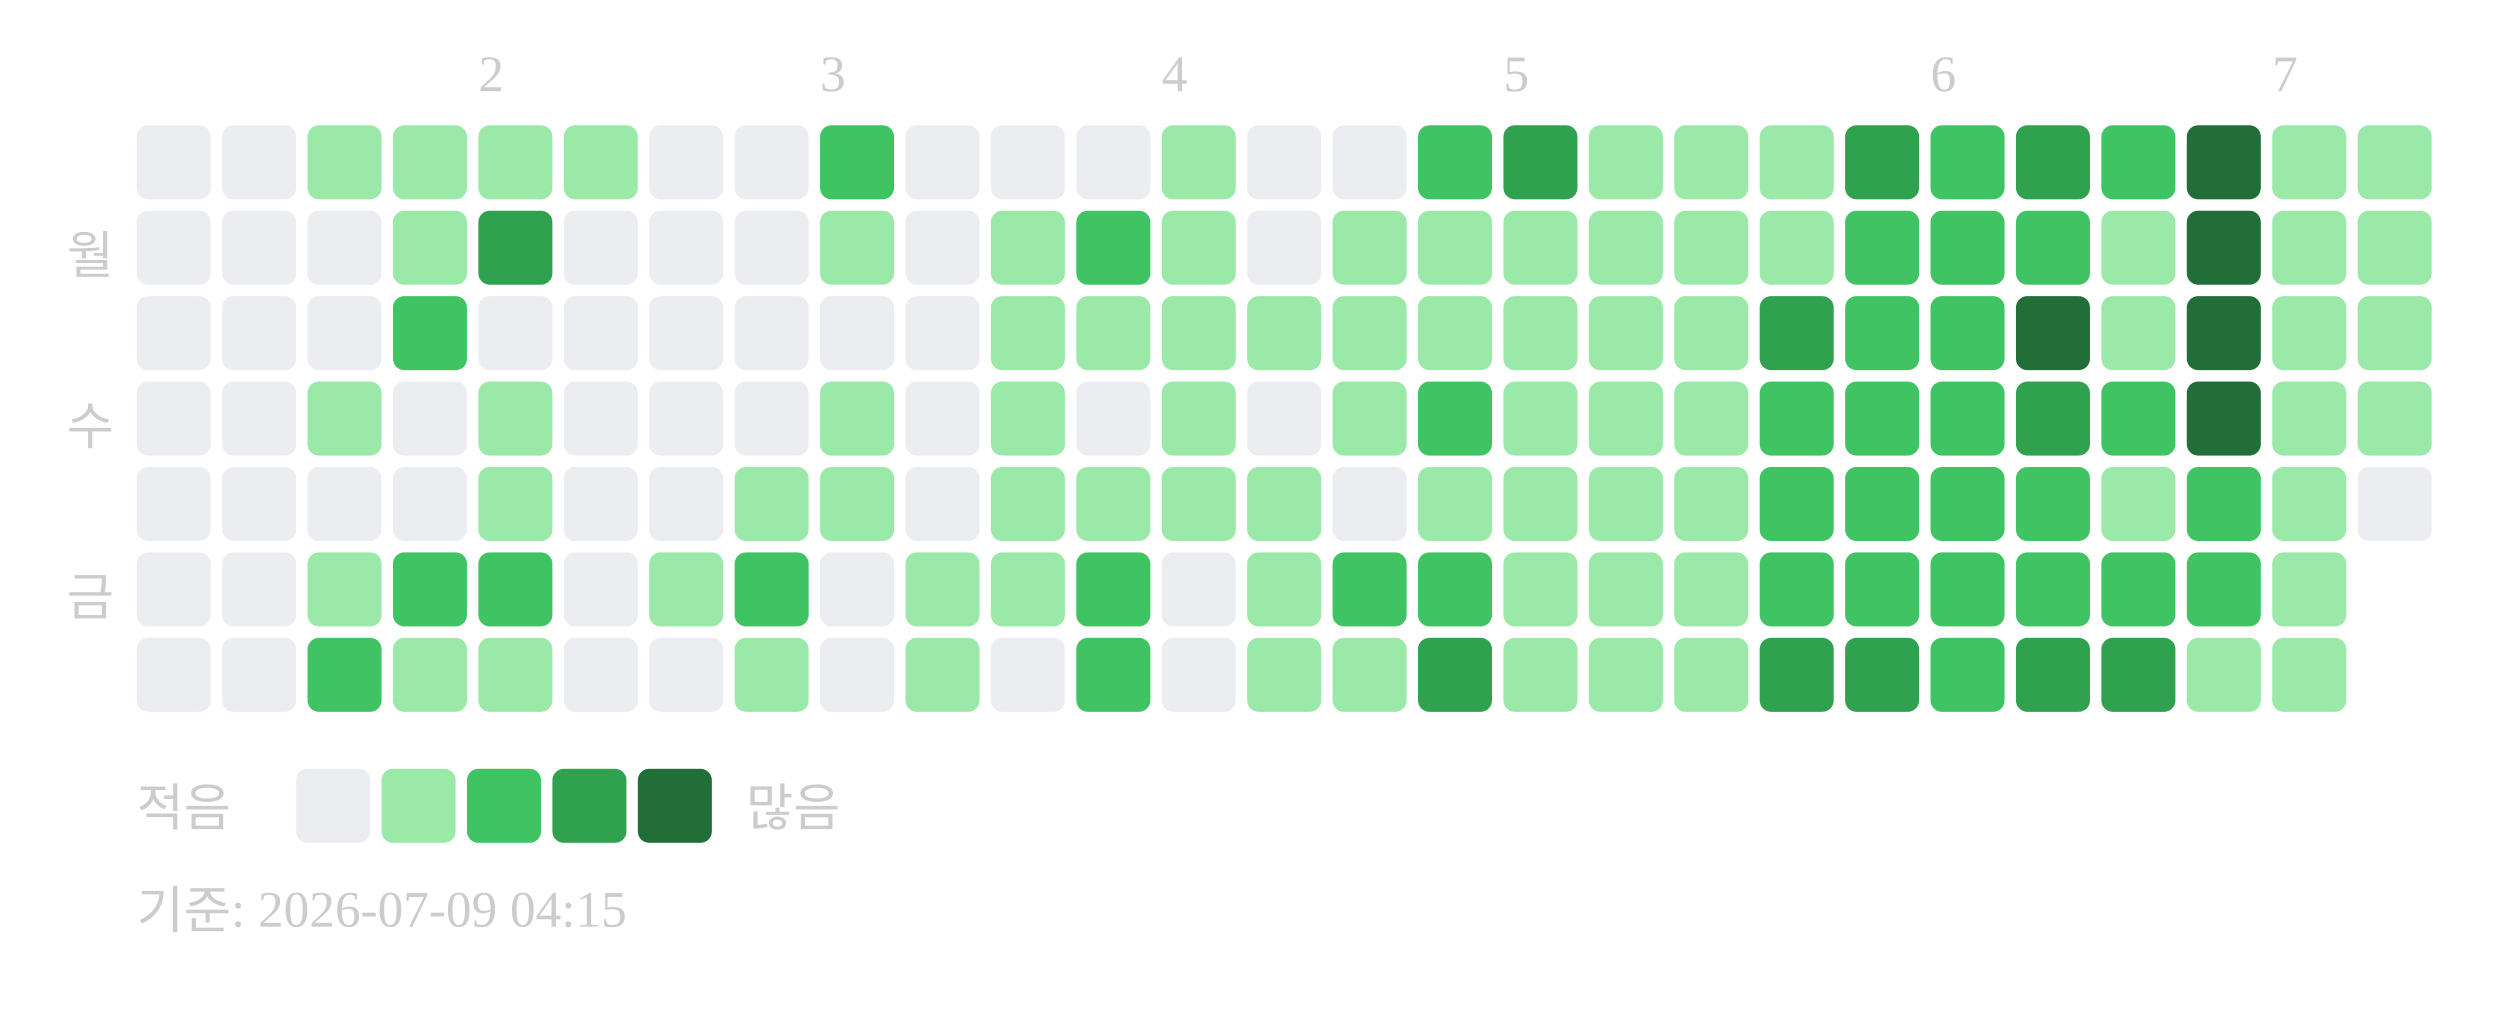
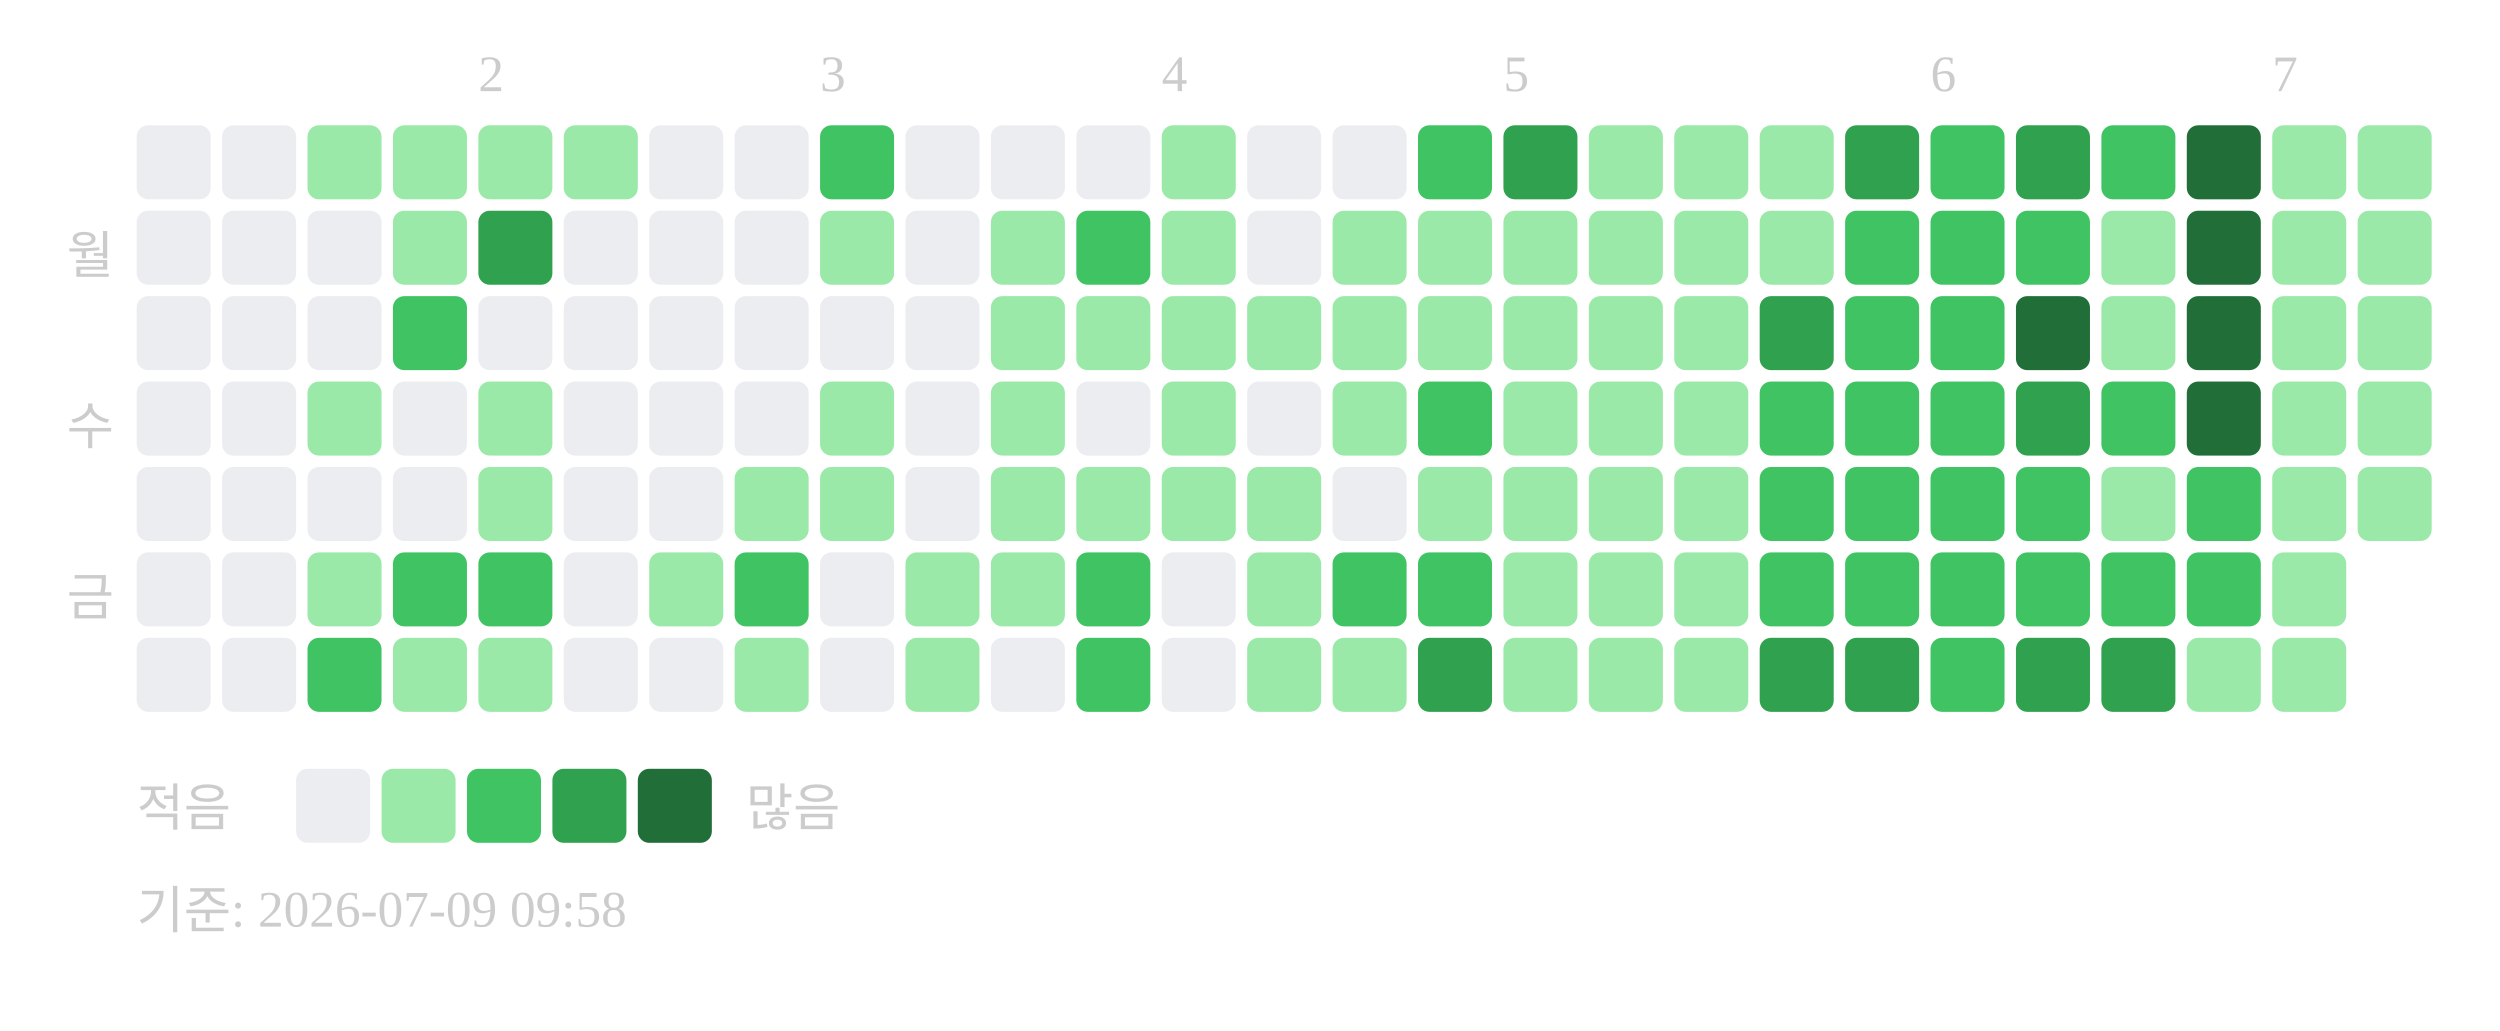
<svg xmlns="http://www.w3.org/2000/svg" width="439" height="181">
  <text x="84" y="16" font-size="9" fill="#cccccc">2</text>
  <text x="144" y="16" font-size="9" fill="#cccccc">3</text>
  <text x="204" y="16" font-size="9" fill="#cccccc">4</text>
  <text x="264" y="16" font-size="9" fill="#cccccc">5</text>
  <text x="339" y="16" font-size="9" fill="#cccccc">6</text>
  <text x="399" y="16" font-size="9" fill="#cccccc">7</text>
  <text x="20" y="48" text-anchor="end" font-size="9" fill="#cccccc">월</text>
  <text x="20" y="78" text-anchor="end" font-size="9" fill="#cccccc">수</text>
  <text x="20" y="108" text-anchor="end" font-size="9" fill="#cccccc">금</text>
  <rect x="24" y="22" width="13" height="13" rx="2" fill="#ebedf0" />
  <rect x="24" y="37" width="13" height="13" rx="2" fill="#ebedf0" />
  <rect x="24" y="52" width="13" height="13" rx="2" fill="#ebedf0" />
  <rect x="24" y="67" width="13" height="13" rx="2" fill="#ebedf0" />
  <rect x="24" y="82" width="13" height="13" rx="2" fill="#ebedf0" />
  <rect x="24" y="97" width="13" height="13" rx="2" fill="#ebedf0" />
  <rect x="24" y="112" width="13" height="13" rx="2" fill="#ebedf0" />
  <rect x="39" y="22" width="13" height="13" rx="2" fill="#ebedf0" />
  <rect x="39" y="37" width="13" height="13" rx="2" fill="#ebedf0" />
  <rect x="39" y="52" width="13" height="13" rx="2" fill="#ebedf0" />
  <rect x="39" y="67" width="13" height="13" rx="2" fill="#ebedf0" />
  <rect x="39" y="82" width="13" height="13" rx="2" fill="#ebedf0" />
  <rect x="39" y="97" width="13" height="13" rx="2" fill="#ebedf0" />
  <rect x="39" y="112" width="13" height="13" rx="2" fill="#ebedf0" />
  <rect x="54" y="22" width="13" height="13" rx="2" fill="#9be9a8" />
  <rect x="54" y="37" width="13" height="13" rx="2" fill="#ebedf0" />
  <rect x="54" y="52" width="13" height="13" rx="2" fill="#ebedf0" />
  <rect x="54" y="67" width="13" height="13" rx="2" fill="#9be9a8" />
  <rect x="54" y="82" width="13" height="13" rx="2" fill="#ebedf0" />
  <rect x="54" y="97" width="13" height="13" rx="2" fill="#9be9a8" />
  <rect x="54" y="112" width="13" height="13" rx="2" fill="#40c463" />
  <rect x="69" y="22" width="13" height="13" rx="2" fill="#9be9a8" />
  <rect x="69" y="37" width="13" height="13" rx="2" fill="#9be9a8" />
  <rect x="69" y="52" width="13" height="13" rx="2" fill="#40c463" />
  <rect x="69" y="67" width="13" height="13" rx="2" fill="#ebedf0" />
  <rect x="69" y="82" width="13" height="13" rx="2" fill="#ebedf0" />
  <rect x="69" y="97" width="13" height="13" rx="2" fill="#40c463" />
  <rect x="69" y="112" width="13" height="13" rx="2" fill="#9be9a8" />
  <rect x="84" y="22" width="13" height="13" rx="2" fill="#9be9a8" />
  <rect x="84" y="37" width="13" height="13" rx="2" fill="#30a14e" />
  <rect x="84" y="52" width="13" height="13" rx="2" fill="#ebedf0" />
  <rect x="84" y="67" width="13" height="13" rx="2" fill="#9be9a8" />
  <rect x="84" y="82" width="13" height="13" rx="2" fill="#9be9a8" />
  <rect x="84" y="97" width="13" height="13" rx="2" fill="#40c463" />
  <rect x="84" y="112" width="13" height="13" rx="2" fill="#9be9a8" />
  <rect x="99" y="22" width="13" height="13" rx="2" fill="#9be9a8" />
  <rect x="99" y="37" width="13" height="13" rx="2" fill="#ebedf0" />
  <rect x="99" y="52" width="13" height="13" rx="2" fill="#ebedf0" />
  <rect x="99" y="67" width="13" height="13" rx="2" fill="#ebedf0" />
  <rect x="99" y="82" width="13" height="13" rx="2" fill="#ebedf0" />
  <rect x="99" y="97" width="13" height="13" rx="2" fill="#ebedf0" />
  <rect x="99" y="112" width="13" height="13" rx="2" fill="#ebedf0" />
  <rect x="114" y="22" width="13" height="13" rx="2" fill="#ebedf0" />
  <rect x="114" y="37" width="13" height="13" rx="2" fill="#ebedf0" />
  <rect x="114" y="52" width="13" height="13" rx="2" fill="#ebedf0" />
  <rect x="114" y="67" width="13" height="13" rx="2" fill="#ebedf0" />
  <rect x="114" y="82" width="13" height="13" rx="2" fill="#ebedf0" />
  <rect x="114" y="97" width="13" height="13" rx="2" fill="#9be9a8" />
  <rect x="114" y="112" width="13" height="13" rx="2" fill="#ebedf0" />
  <rect x="129" y="22" width="13" height="13" rx="2" fill="#ebedf0" />
  <rect x="129" y="37" width="13" height="13" rx="2" fill="#ebedf0" />
  <rect x="129" y="52" width="13" height="13" rx="2" fill="#ebedf0" />
  <rect x="129" y="67" width="13" height="13" rx="2" fill="#ebedf0" />
  <rect x="129" y="82" width="13" height="13" rx="2" fill="#9be9a8" />
  <rect x="129" y="97" width="13" height="13" rx="2" fill="#40c463" />
  <rect x="129" y="112" width="13" height="13" rx="2" fill="#9be9a8" />
  <rect x="144" y="22" width="13" height="13" rx="2" fill="#40c463" />
  <rect x="144" y="37" width="13" height="13" rx="2" fill="#9be9a8" />
  <rect x="144" y="52" width="13" height="13" rx="2" fill="#ebedf0" />
  <rect x="144" y="67" width="13" height="13" rx="2" fill="#9be9a8" />
  <rect x="144" y="82" width="13" height="13" rx="2" fill="#9be9a8" />
  <rect x="144" y="97" width="13" height="13" rx="2" fill="#ebedf0" />
  <rect x="144" y="112" width="13" height="13" rx="2" fill="#ebedf0" />
  <rect x="159" y="22" width="13" height="13" rx="2" fill="#ebedf0" />
  <rect x="159" y="37" width="13" height="13" rx="2" fill="#ebedf0" />
  <rect x="159" y="52" width="13" height="13" rx="2" fill="#ebedf0" />
  <rect x="159" y="67" width="13" height="13" rx="2" fill="#ebedf0" />
  <rect x="159" y="82" width="13" height="13" rx="2" fill="#ebedf0" />
  <rect x="159" y="97" width="13" height="13" rx="2" fill="#9be9a8" />
  <rect x="159" y="112" width="13" height="13" rx="2" fill="#9be9a8" />
  <rect x="174" y="22" width="13" height="13" rx="2" fill="#ebedf0" />
  <rect x="174" y="37" width="13" height="13" rx="2" fill="#9be9a8" />
  <rect x="174" y="52" width="13" height="13" rx="2" fill="#9be9a8" />
  <rect x="174" y="67" width="13" height="13" rx="2" fill="#9be9a8" />
  <rect x="174" y="82" width="13" height="13" rx="2" fill="#9be9a8" />
  <rect x="174" y="97" width="13" height="13" rx="2" fill="#9be9a8" />
  <rect x="174" y="112" width="13" height="13" rx="2" fill="#ebedf0" />
  <rect x="189" y="22" width="13" height="13" rx="2" fill="#ebedf0" />
  <rect x="189" y="37" width="13" height="13" rx="2" fill="#40c463" />
  <rect x="189" y="52" width="13" height="13" rx="2" fill="#9be9a8" />
  <rect x="189" y="67" width="13" height="13" rx="2" fill="#ebedf0" />
  <rect x="189" y="82" width="13" height="13" rx="2" fill="#9be9a8" />
  <rect x="189" y="97" width="13" height="13" rx="2" fill="#40c463" />
  <rect x="189" y="112" width="13" height="13" rx="2" fill="#40c463" />
  <rect x="204" y="22" width="13" height="13" rx="2" fill="#9be9a8" />
  <rect x="204" y="37" width="13" height="13" rx="2" fill="#9be9a8" />
  <rect x="204" y="52" width="13" height="13" rx="2" fill="#9be9a8" />
  <rect x="204" y="67" width="13" height="13" rx="2" fill="#9be9a8" />
  <rect x="204" y="82" width="13" height="13" rx="2" fill="#9be9a8" />
  <rect x="204" y="97" width="13" height="13" rx="2" fill="#ebedf0" />
  <rect x="204" y="112" width="13" height="13" rx="2" fill="#ebedf0" />
  <rect x="219" y="22" width="13" height="13" rx="2" fill="#ebedf0" />
  <rect x="219" y="37" width="13" height="13" rx="2" fill="#ebedf0" />
  <rect x="219" y="52" width="13" height="13" rx="2" fill="#9be9a8" />
  <rect x="219" y="67" width="13" height="13" rx="2" fill="#ebedf0" />
  <rect x="219" y="82" width="13" height="13" rx="2" fill="#9be9a8" />
  <rect x="219" y="97" width="13" height="13" rx="2" fill="#9be9a8" />
  <rect x="219" y="112" width="13" height="13" rx="2" fill="#9be9a8" />
  <rect x="234" y="22" width="13" height="13" rx="2" fill="#ebedf0" />
  <rect x="234" y="37" width="13" height="13" rx="2" fill="#9be9a8" />
  <rect x="234" y="52" width="13" height="13" rx="2" fill="#9be9a8" />
  <rect x="234" y="67" width="13" height="13" rx="2" fill="#9be9a8" />
  <rect x="234" y="82" width="13" height="13" rx="2" fill="#ebedf0" />
  <rect x="234" y="97" width="13" height="13" rx="2" fill="#40c463" />
  <rect x="234" y="112" width="13" height="13" rx="2" fill="#9be9a8" />
  <rect x="249" y="22" width="13" height="13" rx="2" fill="#40c463" />
  <rect x="249" y="37" width="13" height="13" rx="2" fill="#9be9a8" />
  <rect x="249" y="52" width="13" height="13" rx="2" fill="#9be9a8" />
  <rect x="249" y="67" width="13" height="13" rx="2" fill="#40c463" />
  <rect x="249" y="82" width="13" height="13" rx="2" fill="#9be9a8" />
  <rect x="249" y="97" width="13" height="13" rx="2" fill="#40c463" />
  <rect x="249" y="112" width="13" height="13" rx="2" fill="#30a14e" />
  <rect x="264" y="22" width="13" height="13" rx="2" fill="#30a14e" />
  <rect x="264" y="37" width="13" height="13" rx="2" fill="#9be9a8" />
  <rect x="264" y="52" width="13" height="13" rx="2" fill="#9be9a8" />
  <rect x="264" y="67" width="13" height="13" rx="2" fill="#9be9a8" />
  <rect x="264" y="82" width="13" height="13" rx="2" fill="#9be9a8" />
  <rect x="264" y="97" width="13" height="13" rx="2" fill="#9be9a8" />
  <rect x="264" y="112" width="13" height="13" rx="2" fill="#9be9a8" />
  <rect x="279" y="22" width="13" height="13" rx="2" fill="#9be9a8" />
  <rect x="279" y="37" width="13" height="13" rx="2" fill="#9be9a8" />
  <rect x="279" y="52" width="13" height="13" rx="2" fill="#9be9a8" />
  <rect x="279" y="67" width="13" height="13" rx="2" fill="#9be9a8" />
  <rect x="279" y="82" width="13" height="13" rx="2" fill="#9be9a8" />
  <rect x="279" y="97" width="13" height="13" rx="2" fill="#9be9a8" />
  <rect x="279" y="112" width="13" height="13" rx="2" fill="#9be9a8" />
  <rect x="294" y="22" width="13" height="13" rx="2" fill="#9be9a8" />
  <rect x="294" y="37" width="13" height="13" rx="2" fill="#9be9a8" />
  <rect x="294" y="52" width="13" height="13" rx="2" fill="#9be9a8" />
  <rect x="294" y="67" width="13" height="13" rx="2" fill="#9be9a8" />
  <rect x="294" y="82" width="13" height="13" rx="2" fill="#9be9a8" />
  <rect x="294" y="97" width="13" height="13" rx="2" fill="#9be9a8" />
  <rect x="294" y="112" width="13" height="13" rx="2" fill="#9be9a8" />
  <rect x="309" y="22" width="13" height="13" rx="2" fill="#9be9a8" />
  <rect x="309" y="37" width="13" height="13" rx="2" fill="#9be9a8" />
  <rect x="309" y="52" width="13" height="13" rx="2" fill="#30a14e" />
  <rect x="309" y="67" width="13" height="13" rx="2" fill="#40c463" />
  <rect x="309" y="82" width="13" height="13" rx="2" fill="#40c463" />
  <rect x="309" y="97" width="13" height="13" rx="2" fill="#40c463" />
  <rect x="309" y="112" width="13" height="13" rx="2" fill="#30a14e" />
  <rect x="324" y="22" width="13" height="13" rx="2" fill="#30a14e" />
  <rect x="324" y="37" width="13" height="13" rx="2" fill="#40c463" />
  <rect x="324" y="52" width="13" height="13" rx="2" fill="#40c463" />
  <rect x="324" y="67" width="13" height="13" rx="2" fill="#40c463" />
  <rect x="324" y="82" width="13" height="13" rx="2" fill="#40c463" />
  <rect x="324" y="97" width="13" height="13" rx="2" fill="#40c463" />
  <rect x="324" y="112" width="13" height="13" rx="2" fill="#30a14e" />
  <rect x="339" y="22" width="13" height="13" rx="2" fill="#40c463" />
  <rect x="339" y="37" width="13" height="13" rx="2" fill="#40c463" />
  <rect x="339" y="52" width="13" height="13" rx="2" fill="#40c463" />
  <rect x="339" y="67" width="13" height="13" rx="2" fill="#40c463" />
  <rect x="339" y="82" width="13" height="13" rx="2" fill="#40c463" />
  <rect x="339" y="97" width="13" height="13" rx="2" fill="#40c463" />
  <rect x="339" y="112" width="13" height="13" rx="2" fill="#40c463" />
  <rect x="354" y="22" width="13" height="13" rx="2" fill="#30a14e" />
  <rect x="354" y="37" width="13" height="13" rx="2" fill="#40c463" />
  <rect x="354" y="52" width="13" height="13" rx="2" fill="#216e39" />
  <rect x="354" y="67" width="13" height="13" rx="2" fill="#30a14e" />
  <rect x="354" y="82" width="13" height="13" rx="2" fill="#40c463" />
  <rect x="354" y="97" width="13" height="13" rx="2" fill="#40c463" />
  <rect x="354" y="112" width="13" height="13" rx="2" fill="#30a14e" />
  <rect x="369" y="22" width="13" height="13" rx="2" fill="#40c463" />
  <rect x="369" y="37" width="13" height="13" rx="2" fill="#9be9a8" />
  <rect x="369" y="52" width="13" height="13" rx="2" fill="#9be9a8" />
  <rect x="369" y="67" width="13" height="13" rx="2" fill="#40c463" />
  <rect x="369" y="82" width="13" height="13" rx="2" fill="#9be9a8" />
  <rect x="369" y="97" width="13" height="13" rx="2" fill="#40c463" />
  <rect x="369" y="112" width="13" height="13" rx="2" fill="#30a14e" />
  <rect x="384" y="22" width="13" height="13" rx="2" fill="#216e39" />
  <rect x="384" y="37" width="13" height="13" rx="2" fill="#216e39" />
  <rect x="384" y="52" width="13" height="13" rx="2" fill="#216e39" />
  <rect x="384" y="67" width="13" height="13" rx="2" fill="#216e39" />
  <rect x="384" y="82" width="13" height="13" rx="2" fill="#40c463" />
  <rect x="384" y="97" width="13" height="13" rx="2" fill="#40c463" />
  <rect x="384" y="112" width="13" height="13" rx="2" fill="#9be9a8" />
  <rect x="399" y="22" width="13" height="13" rx="2" fill="#9be9a8" />
  <rect x="399" y="37" width="13" height="13" rx="2" fill="#9be9a8" />
  <rect x="399" y="52" width="13" height="13" rx="2" fill="#9be9a8" />
  <rect x="399" y="67" width="13" height="13" rx="2" fill="#9be9a8" />
  <rect x="399" y="82" width="13" height="13" rx="2" fill="#9be9a8" />
  <rect x="399" y="97" width="13" height="13" rx="2" fill="#9be9a8" />
  <rect x="399" y="112" width="13" height="13" rx="2" fill="#9be9a8" />
  <rect x="414" y="22" width="13" height="13" rx="2" fill="#9be9a8" />
  <rect x="414" y="37" width="13" height="13" rx="2" fill="#9be9a8" />
  <rect x="414" y="52" width="13" height="13" rx="2" fill="#9be9a8" />
  <rect x="414" y="67" width="13" height="13" rx="2" fill="#9be9a8" />
-   <rect x="414" y="82" width="13" height="13" rx="2" fill="#ebedf0" />
+   <rect x="414" y="82" width="13" height="13" rx="2" fill="#9be9a8" />
  <text x="24" y="145" font-size="9" fill="#cccccc">적음</text>
  <rect x="52" y="135" width="13" height="13" rx="2" fill="#ebedf0" />
  <rect x="67" y="135" width="13" height="13" rx="2" fill="#9be9a8" />
  <rect x="82" y="135" width="13" height="13" rx="2" fill="#40c463" />
  <rect x="97" y="135" width="13" height="13" rx="2" fill="#30a14e" />
  <rect x="112" y="135" width="13" height="13" rx="2" fill="#216e39" />
  <text x="131" y="145" font-size="9" fill="#cccccc">많음</text>
-   <text x="24" y="163" font-size="9" fill="#cccccc">기준: 2026-07-09 04:15</text>
+   <text x="24" y="163" font-size="9" fill="#cccccc">기준: 2026-07-09 09:58</text>
</svg>
